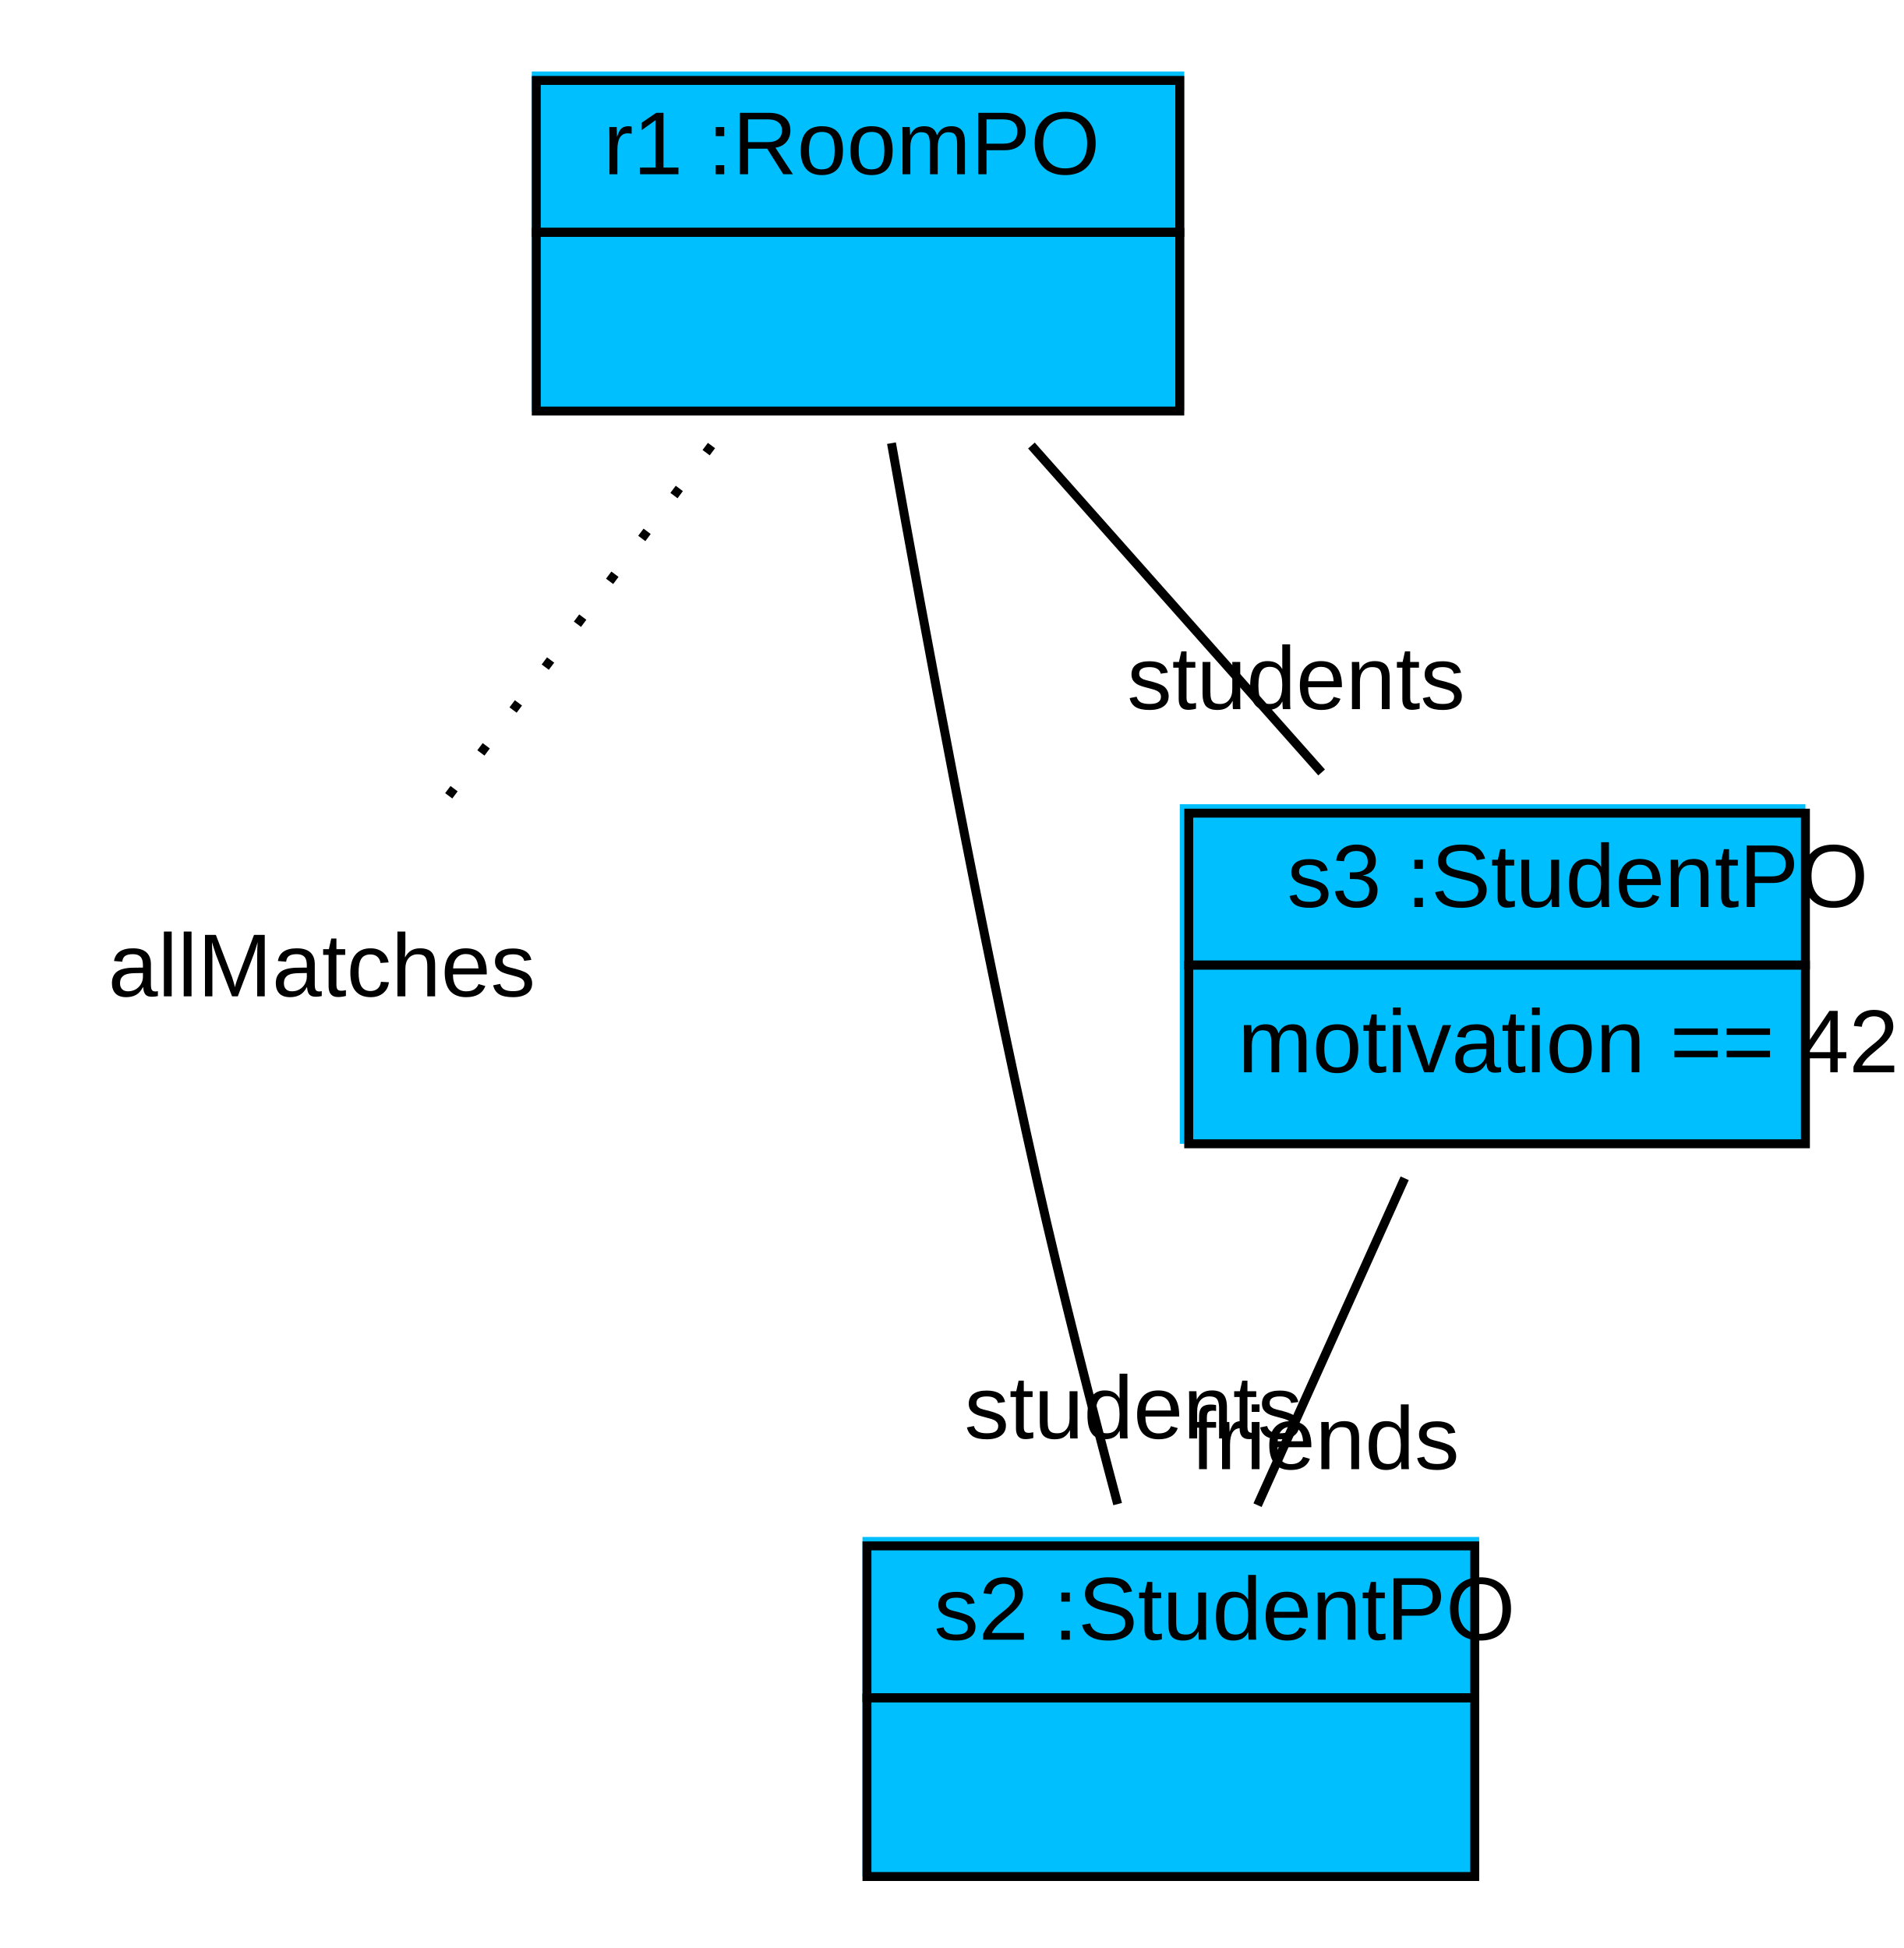
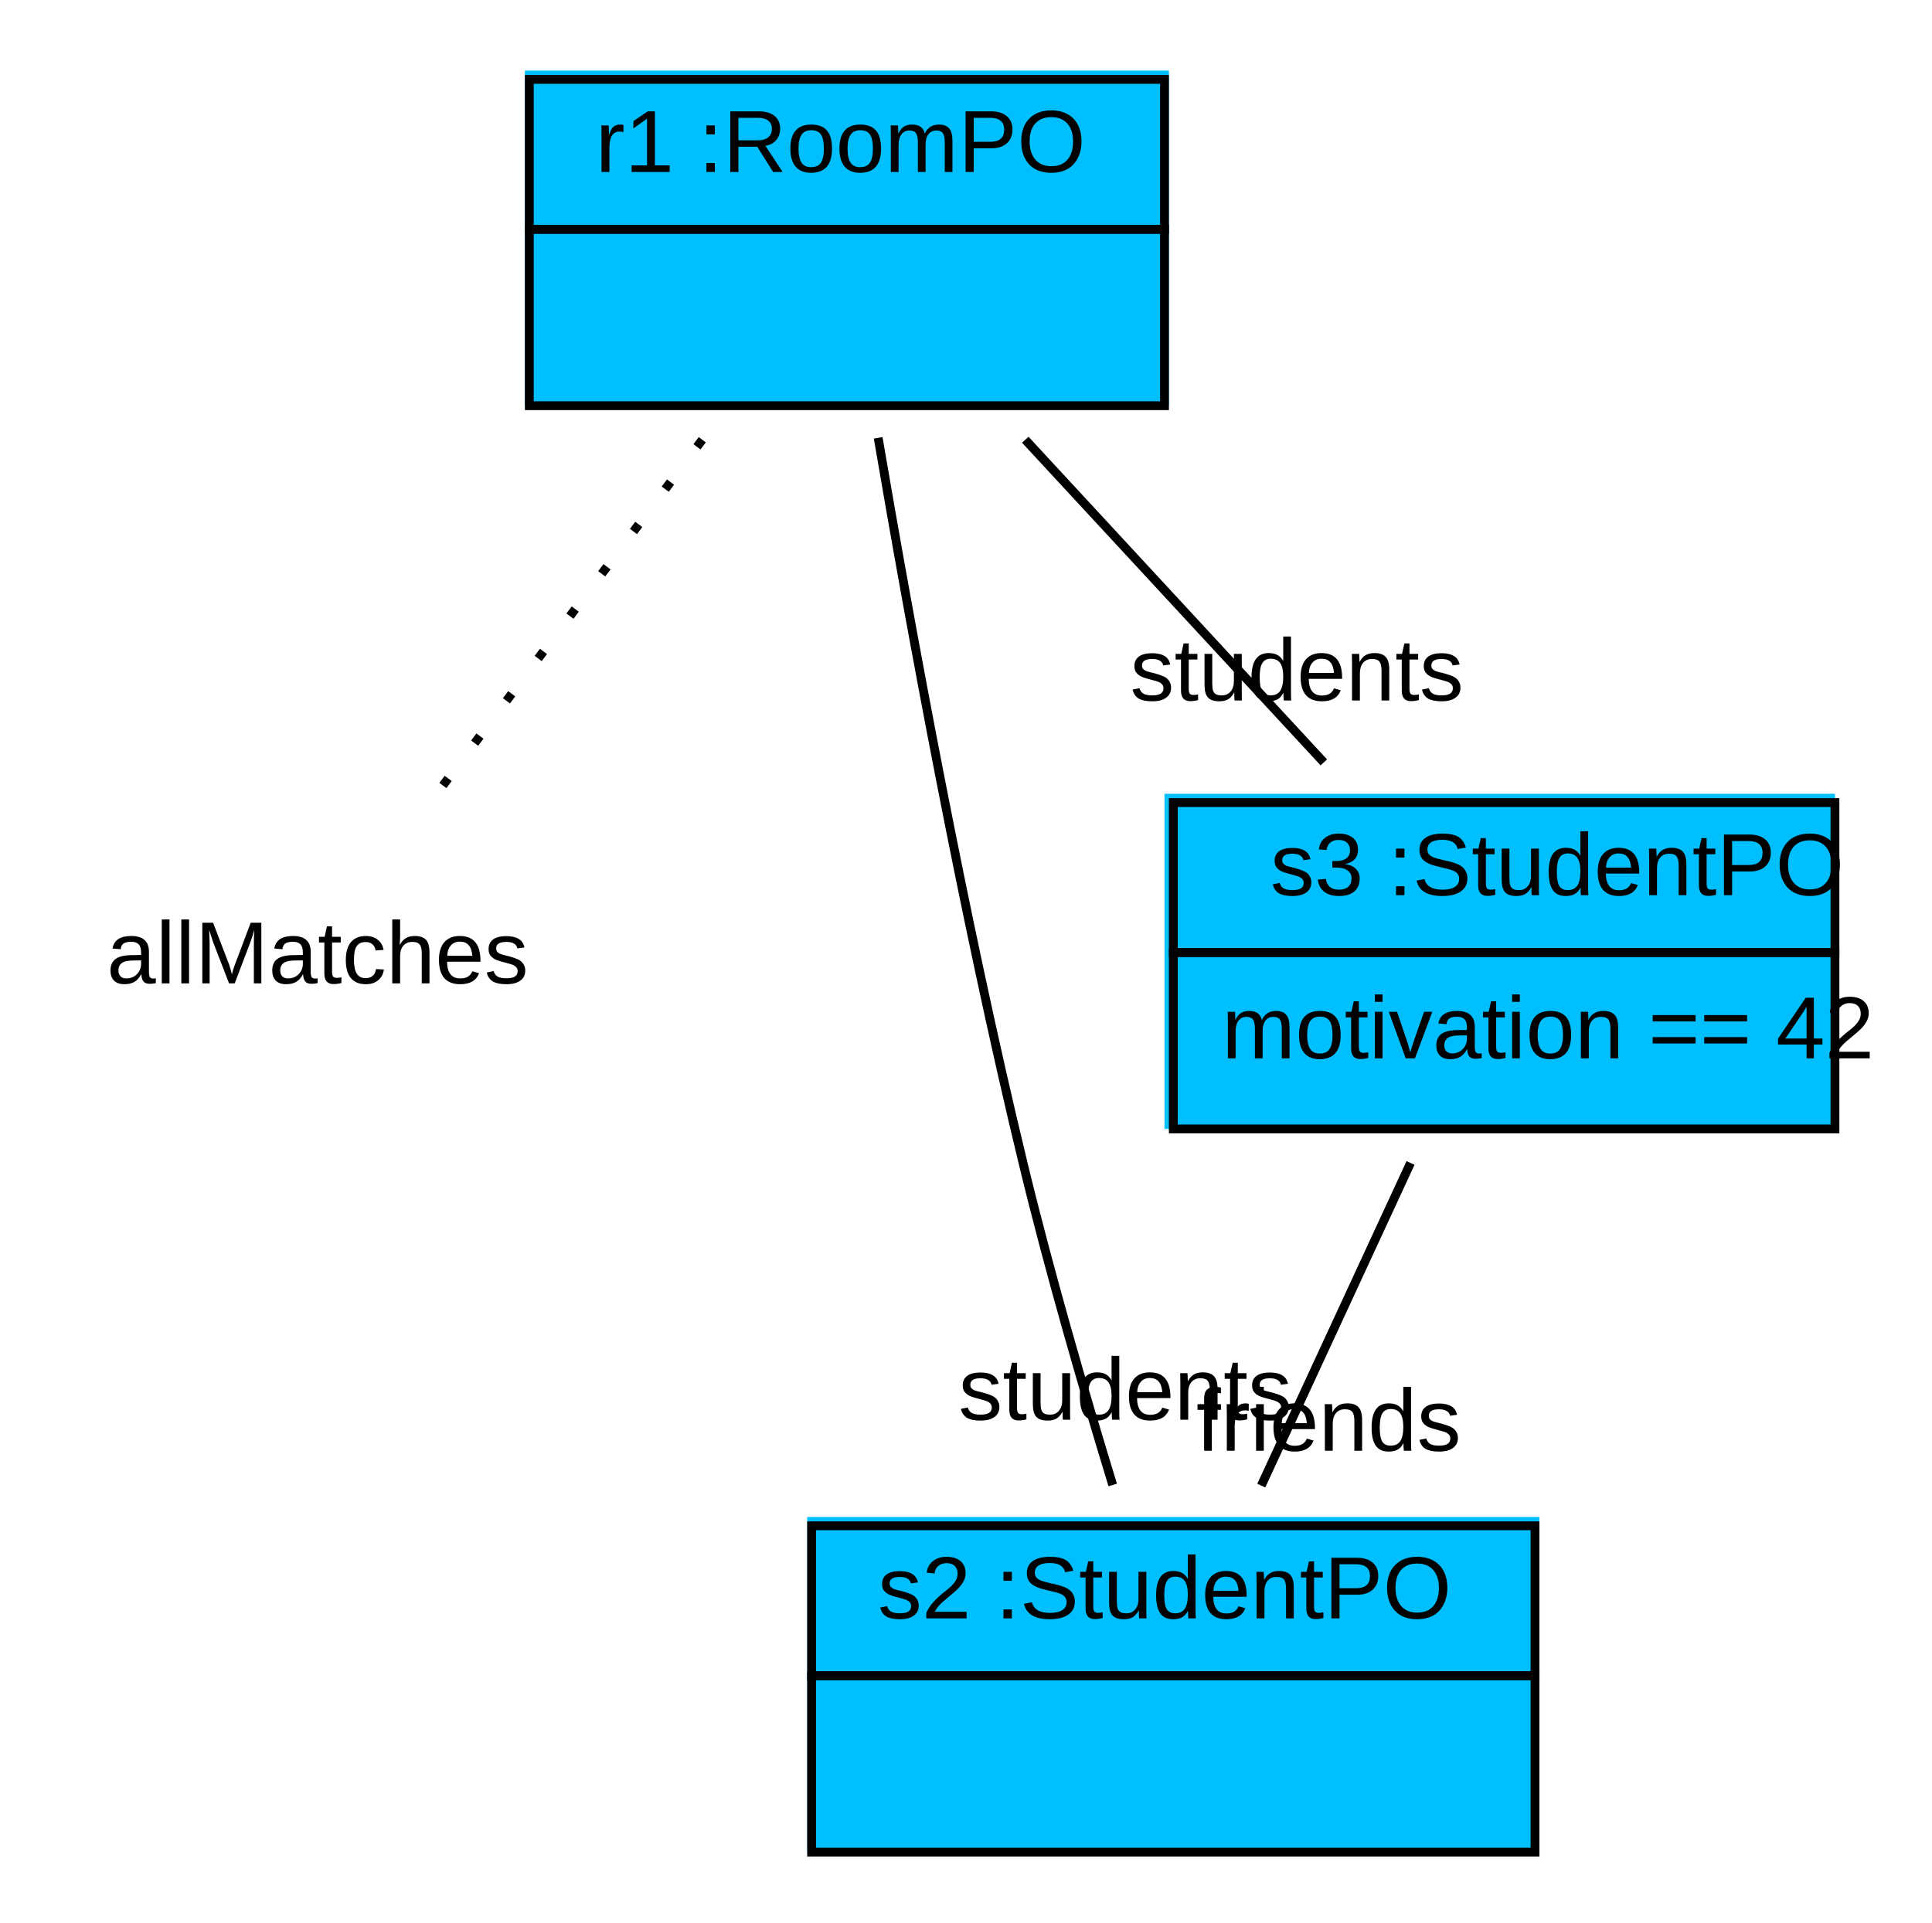
- <svg xmlns="http://www.w3.org/2000/svg" width="213pt" height="218pt" viewBox="0.00 0.00 213.00 218.00">
+ <svg xmlns="http://www.w3.org/2000/svg" width="219pt" height="218pt" viewBox="0.00 0.00 219.00 218.00">
  <g id="graph1" class="graph" transform="scale(1 1) rotate(0) translate(4 214)">
-     <polygon fill="white" stroke="white" points="-4,5 -4,-214 210,-214 210,5 -4,5" />
+     <polygon fill="white" stroke="white" points="-4,5 -4,-214 216,-214 216,5 -4,5" />
    <g id="node1" class="node">
      <polygon fill="deepskyblue" stroke="deepskyblue" points="56,-168.5 56,-205.5 128,-205.5 128,-168.5 56,-168.5" />
      <polygon fill="none" stroke="black" points="56,-188 56,-205 128,-205 128,-188 56,-188" />
      <text text-anchor="start" x="59.5" y="-194.5" font-family="Arial" font-size="10.00"> </text>
      <text text-anchor="start" x="63.5" y="-194.5" font-family="Arial" font-size="10.00"> r1 :RoomPO </text>
      <polygon fill="none" stroke="black" points="56,-168 56,-188 128,-188 128,-168 56,-168" />
      <text text-anchor="start" x="88.5" y="-176" font-family="Arial" font-size="10.00">  </text>
    </g>
    <g id="node2" class="node">
      <text text-anchor="middle" x="32" y="-102.5" font-family="Arial" font-size="10.00">allMatches</text>
    </g>
    <g id="edge2" class="edge">
      <path fill="none" stroke="black" stroke-dasharray="1,5" d="M75.605,-164.14C65.89,-151.186 53.759,-135.013 44.761,-123.015" />
    </g>
    <g id="node3" class="node">
-       <polygon fill="deepskyblue" stroke="deepskyblue" points="93,-4.5 93,-41.5 161,-41.5 161,-4.5 93,-4.5" />
-       <polygon fill="none" stroke="black" points="93,-24 93,-41 161,-41 161,-24 93,-24" />
-       <text text-anchor="start" x="96.5" y="-30.5" font-family="Arial" font-size="10.00"> </text>
-       <text text-anchor="start" x="100.5" y="-30.5" font-family="Arial" font-size="10.00"> s2 :StudentPO </text>
-       <polygon fill="none" stroke="black" points="93,-4 93,-24 161,-24 161,-4 93,-4" />
-       <text text-anchor="start" x="123.5" y="-12" font-family="Arial" font-size="10.00">  </text>
+       <polygon fill="deepskyblue" stroke="deepskyblue" points="88,-4.5 88,-41.5 170,-41.5 170,-4.5 88,-4.5" />
+       <polygon fill="none" stroke="black" points="88,-24 88,-41 170,-41 170,-24 88,-24" />
+       <text text-anchor="start" x="91.5" y="-30.5" font-family="Arial" font-size="10.00"> </text>
+       <text text-anchor="start" x="95.5" y="-30.5" font-family="Arial" font-size="10.00"> s2 :StudentPO </text>
+       <polygon fill="none" stroke="black" points="88,-4 88,-24 170,-24 170,-4 88,-4" />
+       <text text-anchor="start" x="125.5" y="-12" font-family="Arial" font-size="10.00">  </text>
    </g>
    <g id="edge4" class="edge">
-       <path fill="none" stroke="black" d="M95.743,-164.406C99.495,-143.314 105.617,-110.341 112,-82 114.72,-69.926 118.152,-56.544 121.047,-45.679" />
-       <text text-anchor="middle" x="122.809" y="-53.023" font-family="Arial" font-size="10.00">students</text>
+       <path fill="none" stroke="black" d="M95.543,-164.359C99.147,-143.233 105.164,-110.235 112,-82 114.938,-69.864 118.818,-56.478 122.13,-45.627" />
+       <text text-anchor="middle" x="123.544" y="-53.026" font-family="Arial" font-size="10.00">students</text>
    </g>
    <g id="node4" class="node">
-       <polygon fill="deepskyblue" stroke="deepskyblue" points="128.5,-86.5 128.5,-123.5 197.5,-123.5 197.5,-86.5 128.5,-86.5" />
-       <polygon fill="none" stroke="black" points="129,-106 129,-123 198,-123 198,-106 129,-106" />
+       <polygon fill="deepskyblue" stroke="deepskyblue" points="128.5,-86.5 128.5,-123.5 203.5,-123.5 203.5,-86.5 128.5,-86.5" />
+       <polygon fill="none" stroke="black" points="129,-106 129,-123 204,-123 204,-106 129,-106" />
      <text text-anchor="start" x="136" y="-112.5" font-family="Arial" font-size="10.00"> </text>
      <text text-anchor="start" x="140" y="-112.5" font-family="Arial" font-size="10.00"> s3 :StudentPO </text>
-       <polygon fill="none" stroke="black" points="129,-86 129,-106 198,-106 198,-86 129,-86" />
+       <polygon fill="none" stroke="black" points="129,-86 129,-106 204,-106 204,-86 129,-86" />
      <text text-anchor="start" x="134.5" y="-94" font-family="Arial" font-size="10.00"> motivation == 42 </text>
    </g>
    <g id="edge6" class="edge">
-       <path fill="none" stroke="black" d="M111.401,-164.14C121.501,-152.759 133.808,-138.893 143.868,-127.557" />
-       <text text-anchor="middle" x="141.013" y="-134.641" font-family="Arial" font-size="10.00">students</text>
+       <path fill="none" stroke="black" d="M112.221,-164.14C122.748,-152.759 135.574,-138.893 146.06,-127.557" />
+       <text text-anchor="middle" x="143.008" y="-134.58" font-family="Arial" font-size="10.00">students</text>
    </g>
    <g id="edge8" class="edge">
-       <path fill="none" stroke="black" d="M153.163,-82.14C148.042,-70.759 141.802,-56.893 136.701,-45.557" />
-       <text text-anchor="middle" x="144.274" y="-49.587" font-family="Arial" font-size="10.00">friends</text>
+       <path fill="none" stroke="black" d="M155.89,-82.14C150.626,-70.759 144.213,-56.893 138.97,-45.557" />
+       <text text-anchor="middle" x="146.61" y="-49.509" font-family="Arial" font-size="10.00">friends</text>
    </g>
  </g>
</svg>
